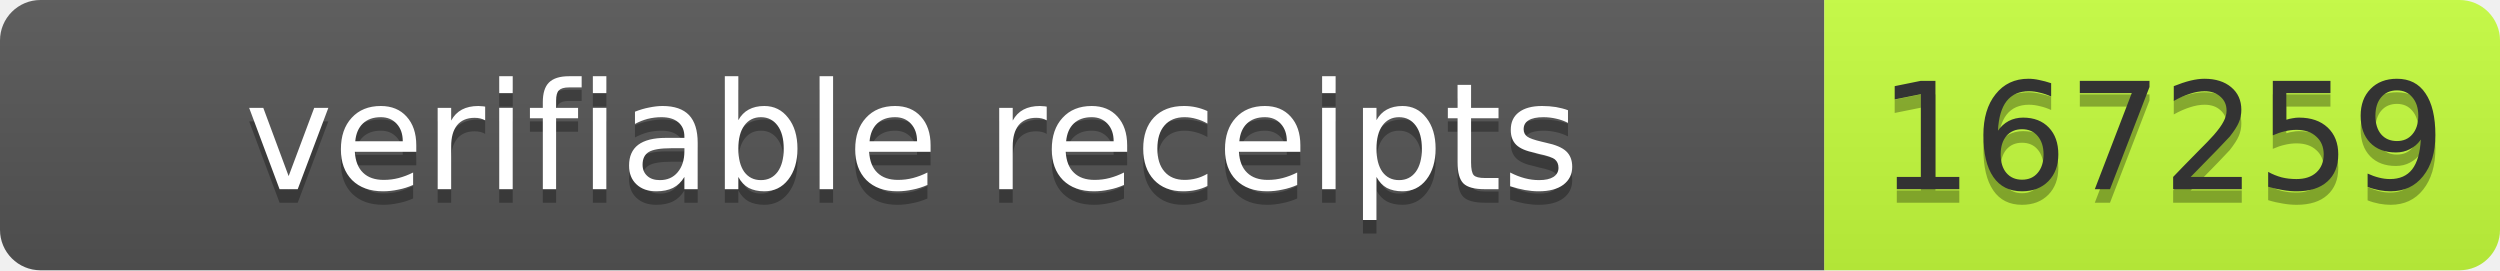
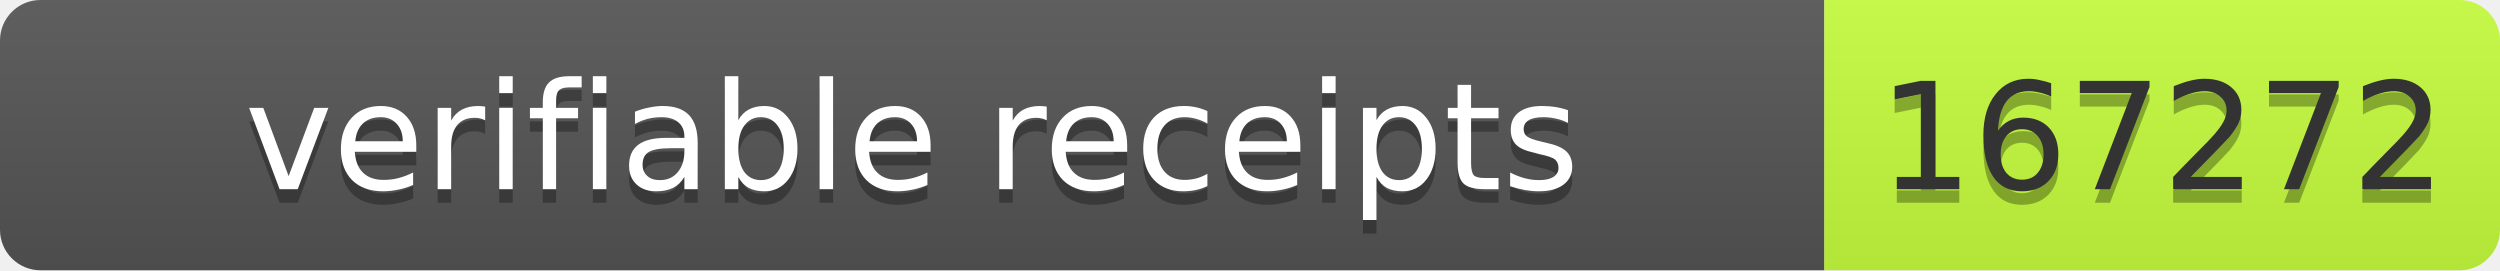
- <svg xmlns="http://www.w3.org/2000/svg" width="185" height="20" role="img" aria-label="verifiable receipts: 167259">
+ <svg xmlns="http://www.w3.org/2000/svg" width="185" height="20" role="img" aria-label="verifiable receipts: 167272">
  <linearGradient id="s" x2="0" y2="100%">
    <stop offset="0" stop-color="#bbb" stop-opacity=".1" />
    <stop offset="1" stop-opacity=".1" />
  </linearGradient>
  <clipPath id="r">
    <rect width="185" height="20" rx="3" fill="#fff" />
  </clipPath>
  <g clip-path="url(#r)">
    <rect width="135" height="20" fill="#555" />
    <rect x="135" width="50" height="20" fill="#c6ff3d" />
    <rect width="185" height="20" fill="url(#s)" />
  </g>
  <g font-family="Verdana,Geneva,DejaVu Sans,sans-serif" font-size="11">
    <text x="67.5" y="15" fill="#010101" fill-opacity=".3" text-anchor="middle" textLength="125">verifiable receipts</text>
    <text x="67.5" y="14" fill="#fff" text-anchor="middle" textLength="125">verifiable receipts</text>
-     <text x="160" y="15" fill="#010101" fill-opacity=".3" text-anchor="middle" textLength="40">167259</text>
-     <text x="160" y="14" fill="#333" text-anchor="middle" textLength="40">167259</text>
+     <text x="160" y="15" fill="#010101" fill-opacity=".3" text-anchor="middle" textLength="40">167272</text>
+     <text x="160" y="14" fill="#333" text-anchor="middle" textLength="40">167272</text>
  </g>
</svg>
